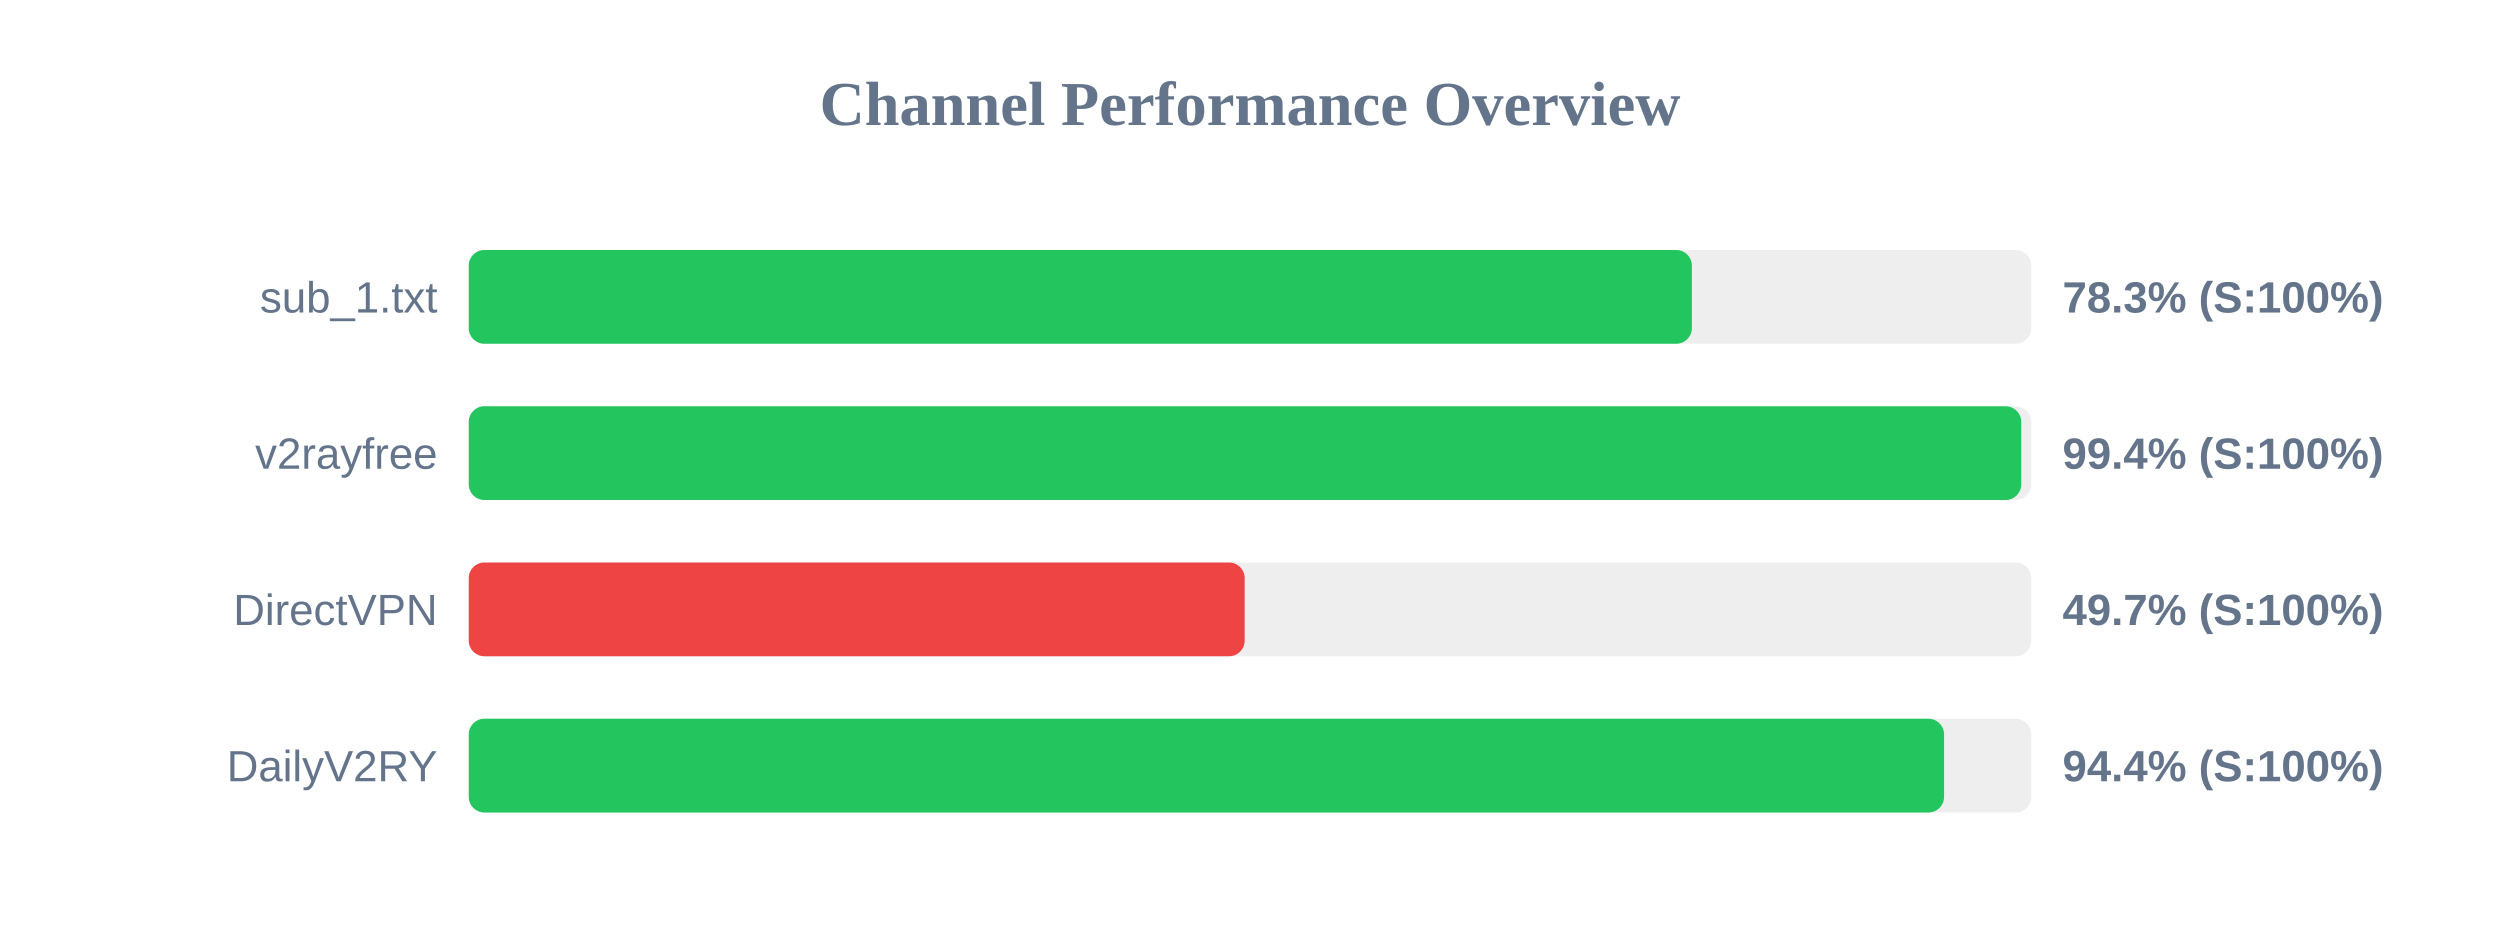
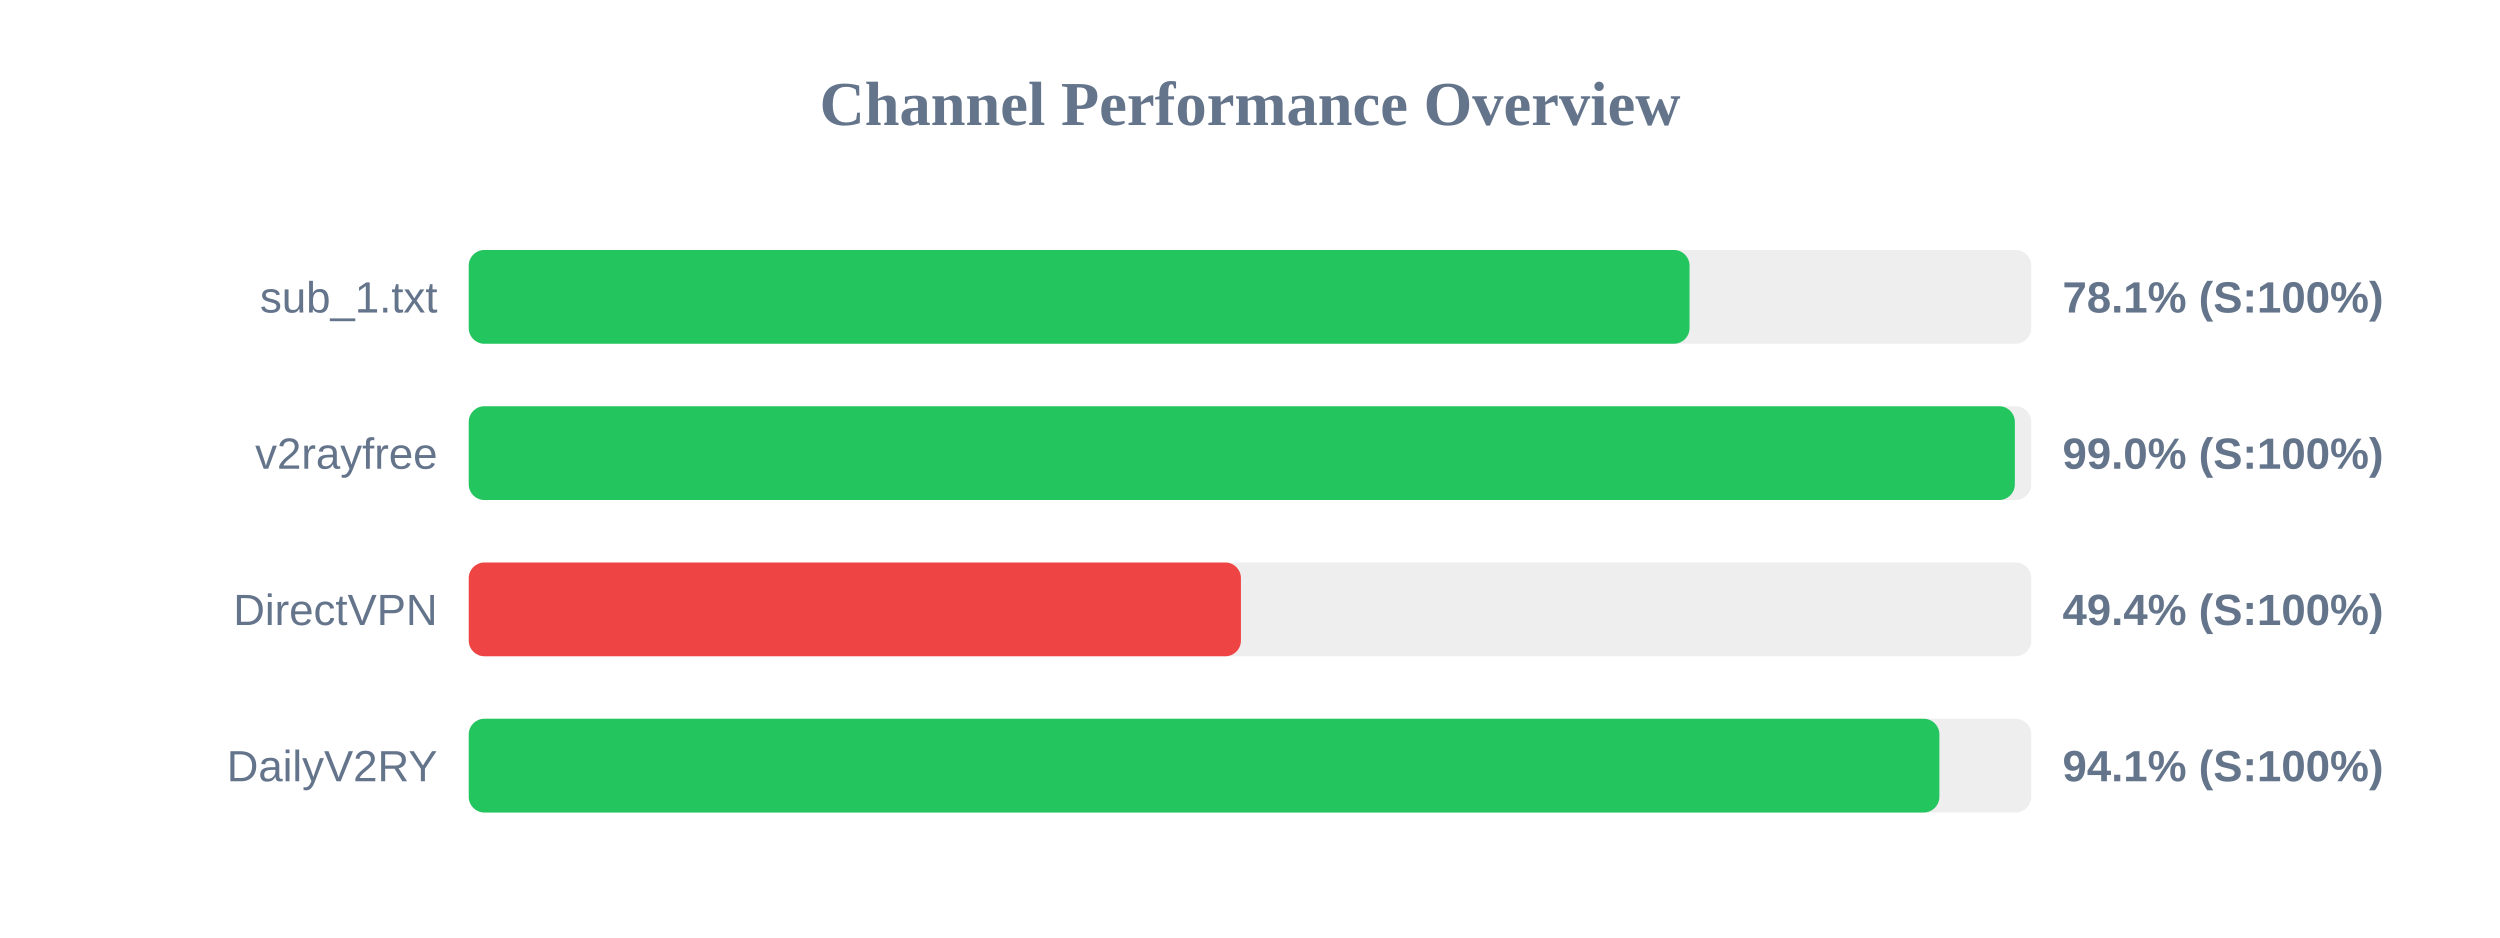
<svg xmlns="http://www.w3.org/2000/svg" width="800" height="300" version="1.1">
  <style>
        .row { font: 14px Arial; fill: #64748b; }
        .score { font: bold 14px Arial; fill: #64748b; }
    </style>
  <text x="400" y="40" text-anchor="middle" font-size="20px" font-weight="bold" fill="#64748b">Channel Performance Overview</text>
  <rect x="150" y="80" width="500" height="30" fill="#eee" rx="5" />
-   <rect x="150" y="80" width="391.4" height="30" fill="#22c55e" rx="5" />
+   <rect x="150" y="80" width="390.65" height="30" fill="#22c55e" rx="5" />
  <text x="140" y="100" text-anchor="end" class="row">sub_1.txt</text>
-   <text x="660" y="100" text-anchor="start" class="score">78.3% (S:100%)</text>
+   <text x="660" y="100" text-anchor="start" class="score">78.1% (S:100%)</text>
  <rect x="150" y="130" width="500" height="30" fill="#eee" rx="5" />
-   <rect x="150" y="130" width="496.8" height="30" fill="#22c55e" rx="5" />
+   <rect x="150" y="130" width="494.75" height="30" fill="#22c55e" rx="5" />
  <text x="140" y="150" text-anchor="end" class="row">v2rayfree</text>
-   <text x="660" y="150" text-anchor="start" class="score">99.4% (S:100%)</text>
+   <text x="660" y="150" text-anchor="start" class="score">99.0% (S:100%)</text>
  <rect x="150" y="180" width="500" height="30" fill="#eee" rx="5" />
-   <rect x="150" y="180" width="248.3" height="30" fill="#ef4444" rx="5" />
+   <rect x="150" y="180" width="247.1" height="30" fill="#ef4444" rx="5" />
  <text x="140" y="200" text-anchor="end" class="row">DirectVPN</text>
-   <text x="660" y="200" text-anchor="start" class="score">49.7% (S:100%)</text>
+   <text x="660" y="200" text-anchor="start" class="score">49.4% (S:100%)</text>
  <rect x="150" y="230" width="500" height="30" fill="#eee" rx="5" />
-   <rect x="150" y="230" width="472.1" height="30" fill="#22c55e" rx="5" />
+   <rect x="150" y="230" width="470.6" height="30" fill="#22c55e" rx="5" />
  <text x="140" y="250" text-anchor="end" class="row">DailyV2RY</text>
-   <text x="660" y="250" text-anchor="start" class="score">94.4% (S:100%)</text>
+   <text x="660" y="250" text-anchor="start" class="score">94.1% (S:100%)</text>
</svg>
